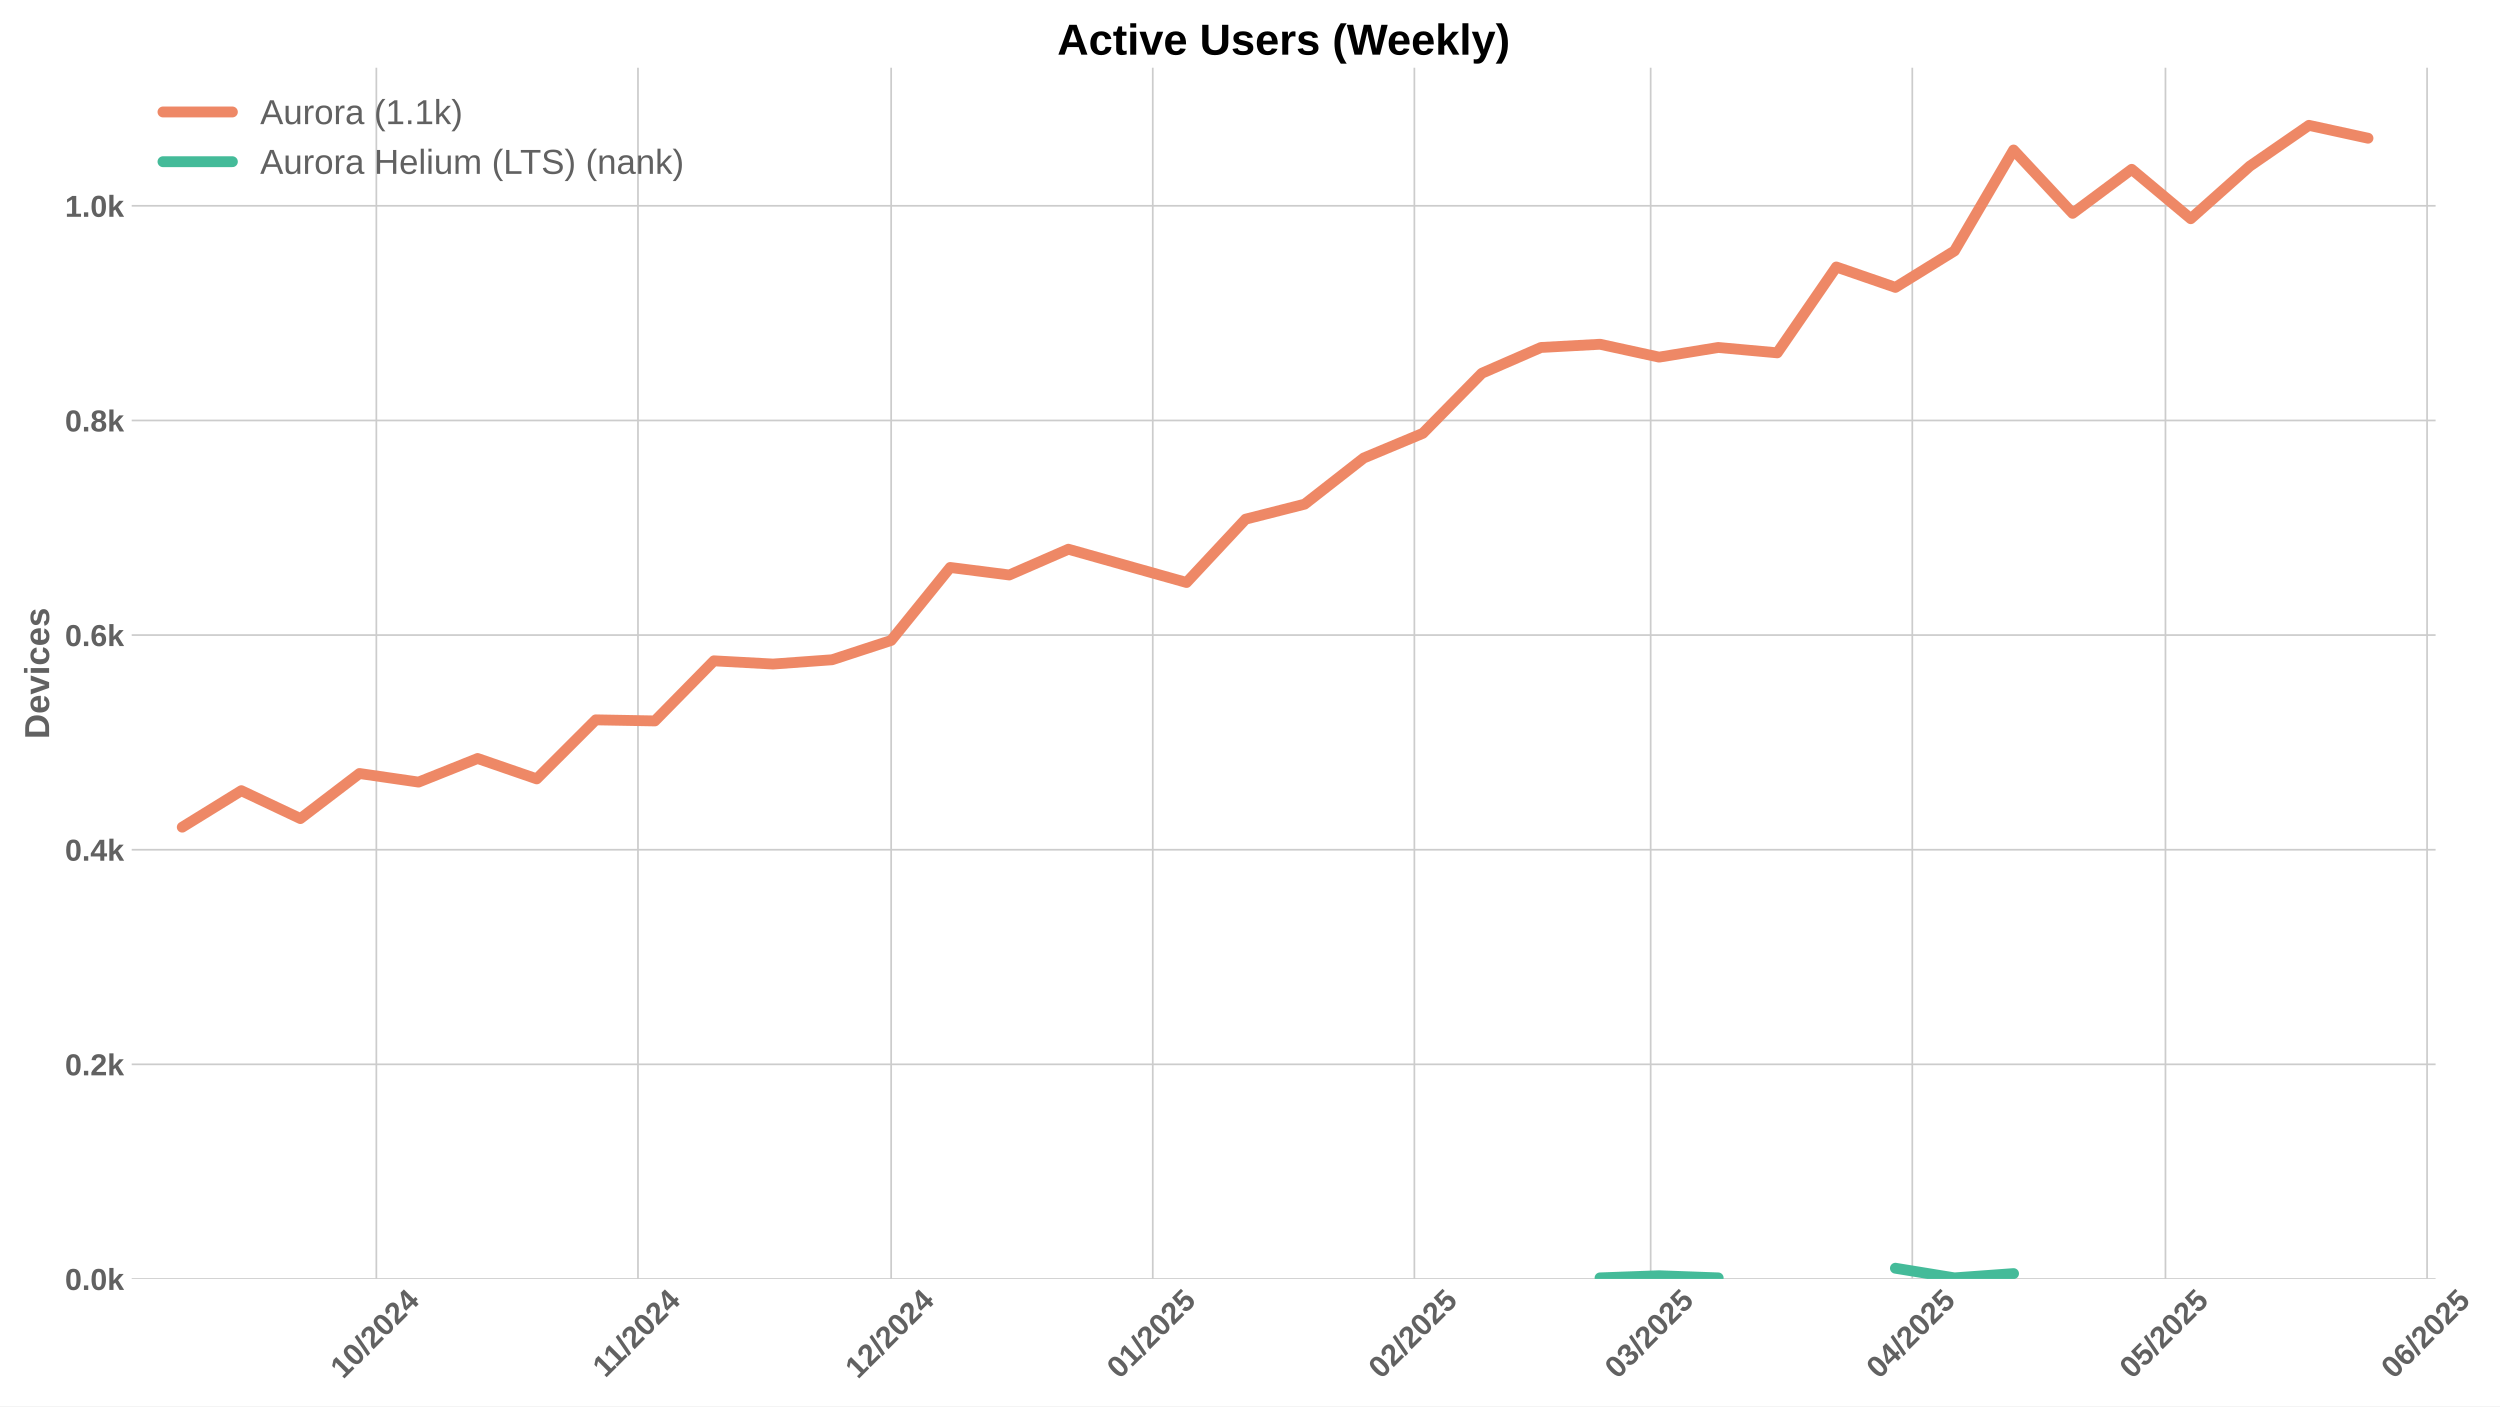
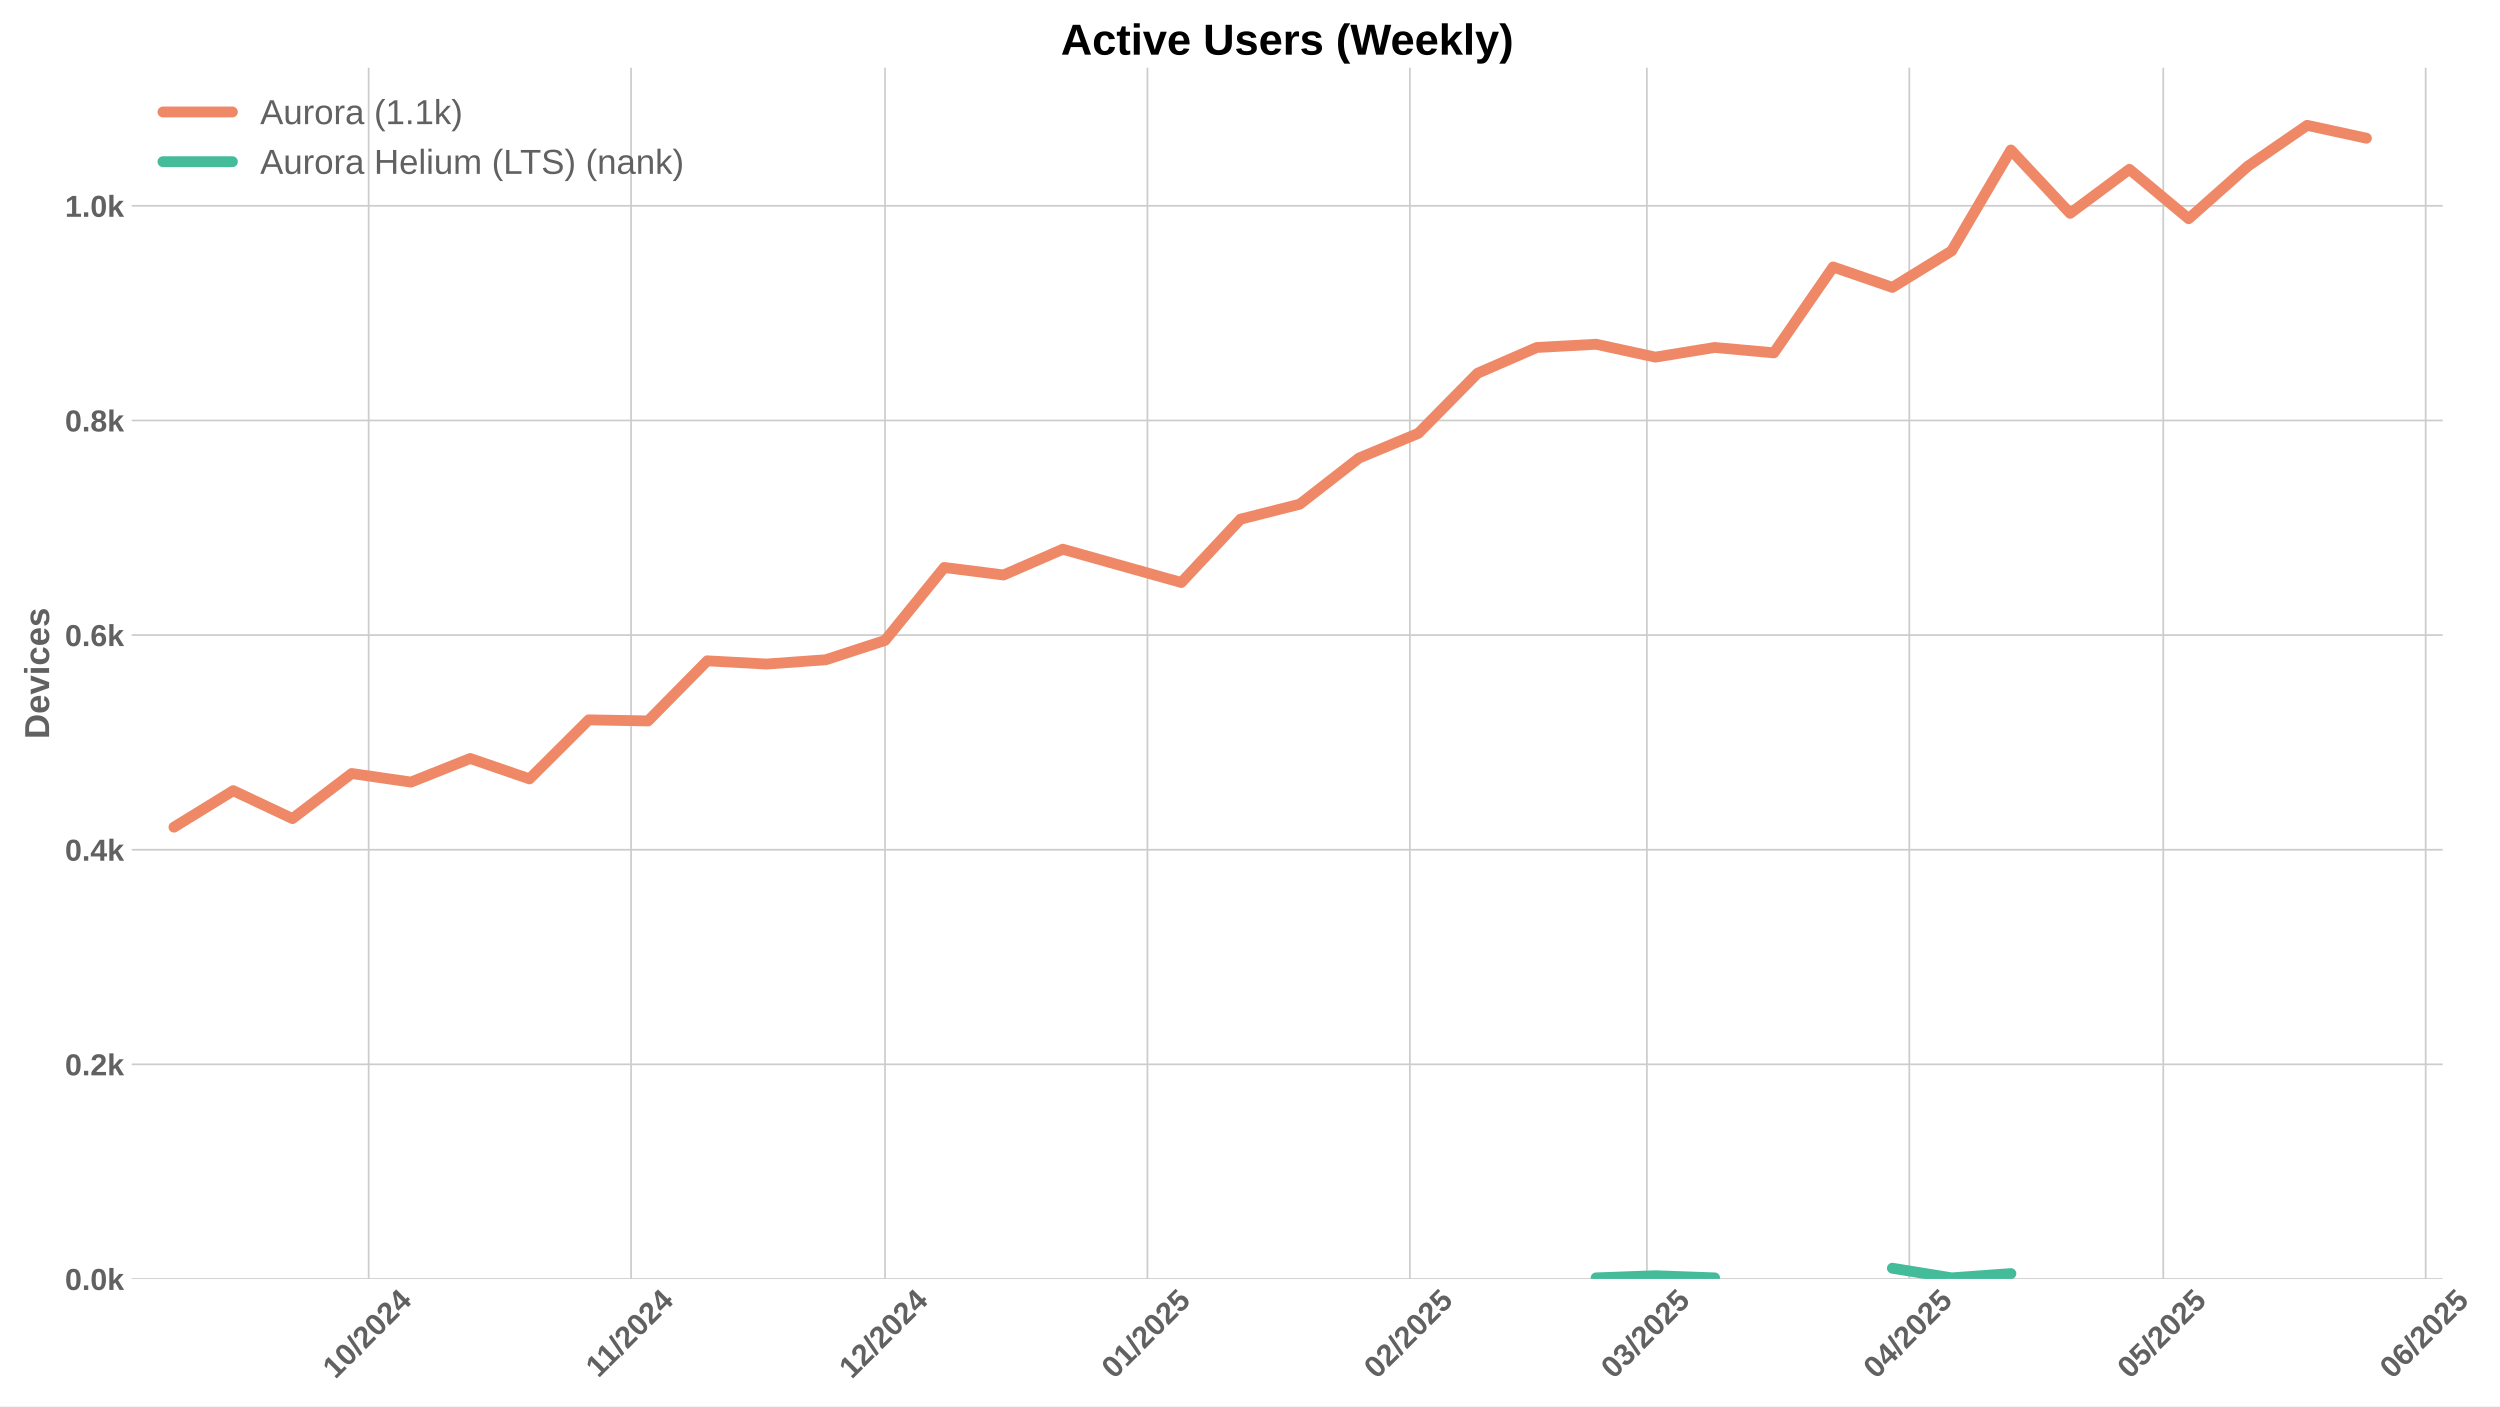
<svg xmlns="http://www.w3.org/2000/svg" xmlns:xlink="http://www.w3.org/1999/xlink" width="1152pt" height="648pt" viewBox="0 0 1152 648" version="1.1">
  <defs>
    <style type="text/css">*{stroke-linejoin: round; stroke-linecap: butt}</style>
  </defs>
  <g id="figure_1">
    <g id="patch_1">
      <path d="M 0 648  L 1152 648  L 1152 0  L 0 0  z " style="fill: #ffffff" />
    </g>
    <g id="axes_1">
      <g id="patch_2">
-         <path d="M 60.69 589.343  L 1122.325 589.343  L 1122.325 31.2  L 60.69 31.2  z " style="fill: #ffffff" />
+         <path d="M 60.69 589.343  L 1125.595 589.343  L 1125.595 31.2  L 60.69 31.2  z " style="fill: #ffffff" />
      </g>
      <g id="matplotlib.axis_1">
        <g id="xtick_1">
          <g id="line2d_1">
-             <path d="M 173.425 589.343  L 173.425 31.2  " clip-path="url(#p5caa8d6d89)" style="fill: none; stroke: #cccccc; stroke-width: 0.8; stroke-linecap: round" />
+             <path d="M 169.872 589.343  L 169.872 31.2  " clip-path="url(#p8df4255c0f)" style="fill: none; stroke: #cccccc; stroke-width: 0.8; stroke-linecap: round" />
          </g>
          <g id="line2d_2" />
          <g id="text_1">
-             <g style="fill: #616161" transform="translate(158.0943 635.7977) rotate(-45) scale(0.14 -0.14)">
+             <g style="fill: #616161" transform="translate(154.5413 635.7977) rotate(-45) scale(0.14 -0.14)">
              <defs>
                <path id="LiberationSans-Bold-31" d="M 403 0  L 403 653  L 1494 653  L 1494 3656  L 438 2997  L 438 3688  L 1541 4403  L 2372 4403  L 2372 653  L 3381 653  L 3381 0  L 403 0  z " transform="scale(0.015625)" />
                <path id="LiberationSans-Bold-30" d="M 3297 2203  Q 3297 1088 2914 512  Q 2531 -63 1766 -63  Q 253 -63 253 2203  Q 253 2994 418 3494  Q 584 3994 915 4231  Q 1247 4469 1791 4469  Q 2572 4469 2934 3903  Q 3297 3338 3297 2203  z M 2416 2203  Q 2416 2813 2356 3150  Q 2297 3488 2165 3634  Q 2034 3781 1784 3781  Q 1519 3781 1383 3632  Q 1247 3484 1189 3148  Q 1131 2813 1131 2203  Q 1131 1600 1192 1261  Q 1253 922 1386 775  Q 1519 628 1772 628  Q 2022 628 2158 783  Q 2294 938 2355 1278  Q 2416 1619 2416 2203  z " transform="scale(0.015625)" />
                <path id="LiberationSans-Bold-2f" d="M 63 -128  L 972 4638  L 1716 4638  L 822 -128  L 63 -128  z " transform="scale(0.015625)" />
                <path id="LiberationSans-Bold-32" d="M 222 0  L 222 609  Q 394 988 711 1347  Q 1028 1706 1509 2097  Q 1972 2472 2158 2715  Q 2344 2959 2344 3194  Q 2344 3769 1766 3769  Q 1484 3769 1336 3617  Q 1188 3466 1144 3163  L 259 3213  Q 334 3825 717 4147  Q 1100 4469 1759 4469  Q 2472 4469 2853 4144  Q 3234 3819 3234 3231  Q 3234 2922 3112 2672  Q 2991 2422 2800 2211  Q 2609 2000 2376 1815  Q 2144 1631 1925 1456  Q 1706 1281 1526 1103  Q 1347 925 1259 722  L 3303 722  L 3303 0  L 222 0  z " transform="scale(0.015625)" />
                <path id="LiberationSans-Bold-34" d="M 2938 897  L 2938 0  L 2100 0  L 2100 897  L 97 897  L 97 1556  L 1956 4403  L 2938 4403  L 2938 1550  L 3525 1550  L 3525 897  L 2938 897  z M 2100 2991  Q 2100 3159 2111 3356  Q 2122 3553 2128 3609  Q 2047 3434 1834 3103  L 813 1550  L 2100 1550  L 2100 2991  z " transform="scale(0.015625)" />
              </defs>
              <use xlink:href="#LiberationSans-Bold-31" />
              <use xlink:href="#LiberationSans-Bold-30" transform="translate(55.61523 0)" />
              <use xlink:href="#LiberationSans-Bold-2f" transform="translate(111.2305 0)" />
              <use xlink:href="#LiberationSans-Bold-32" transform="translate(139.0137 0)" />
              <use xlink:href="#LiberationSans-Bold-30" transform="translate(194.6289 0)" />
              <use xlink:href="#LiberationSans-Bold-32" transform="translate(250.2441 0)" />
              <use xlink:href="#LiberationSans-Bold-34" transform="translate(305.8594 0)" />
            </g>
          </g>
        </g>
        <g id="xtick_2">
          <g id="line2d_3">
-             <path d="M 293.977 589.343  L 293.977 31.2  " clip-path="url(#p5caa8d6d89)" style="fill: none; stroke: #cccccc; stroke-width: 0.8; stroke-linecap: round" />
+             <path d="M 290.795 589.343  L 290.795 31.2  " clip-path="url(#p8df4255c0f)" style="fill: none; stroke: #cccccc; stroke-width: 0.8; stroke-linecap: round" />
          </g>
          <g id="line2d_4" />
          <g id="text_2">
-             <g style="fill: #616161" transform="translate(278.9186 635.2532) rotate(-45) scale(0.14 -0.14)">
+             <g style="fill: #616161" transform="translate(275.7369 635.2532) rotate(-45) scale(0.14 -0.14)">
              <use xlink:href="#LiberationSans-Bold-31" />
              <use xlink:href="#LiberationSans-Bold-31" transform="translate(50.11523 0)" />
              <use xlink:href="#LiberationSans-Bold-2f" transform="translate(105.7305 0)" />
              <use xlink:href="#LiberationSans-Bold-32" transform="translate(133.5137 0)" />
              <use xlink:href="#LiberationSans-Bold-30" transform="translate(189.1289 0)" />
              <use xlink:href="#LiberationSans-Bold-32" transform="translate(244.7441 0)" />
              <use xlink:href="#LiberationSans-Bold-34" transform="translate(300.3594 0)" />
            </g>
          </g>
        </g>
        <g id="xtick_3">
          <g id="line2d_5">
-             <path d="M 410.64 589.343  L 410.64 31.2  " clip-path="url(#p5caa8d6d89)" style="fill: none; stroke: #cccccc; stroke-width: 0.8; stroke-linecap: round" />
+             <path d="M 407.817 589.343  L 407.817 31.2  " clip-path="url(#p8df4255c0f)" style="fill: none; stroke: #cccccc; stroke-width: 0.8; stroke-linecap: round" />
          </g>
          <g id="line2d_6" />
          <g id="text_3">
-             <g style="fill: #616161" transform="translate(395.3096 635.7977) rotate(-45) scale(0.14 -0.14)">
+             <g style="fill: #616161" transform="translate(392.4872 635.7977) rotate(-45) scale(0.14 -0.14)">
              <use xlink:href="#LiberationSans-Bold-31" />
              <use xlink:href="#LiberationSans-Bold-32" transform="translate(55.61523 0)" />
              <use xlink:href="#LiberationSans-Bold-2f" transform="translate(111.2305 0)" />
              <use xlink:href="#LiberationSans-Bold-32" transform="translate(139.0137 0)" />
              <use xlink:href="#LiberationSans-Bold-30" transform="translate(194.6289 0)" />
              <use xlink:href="#LiberationSans-Bold-32" transform="translate(250.2441 0)" />
              <use xlink:href="#LiberationSans-Bold-34" transform="translate(305.8594 0)" />
            </g>
          </g>
        </g>
        <g id="xtick_4">
          <g id="line2d_7">
-             <path d="M 531.192 589.343  L 531.192 31.2  " clip-path="url(#p5caa8d6d89)" style="fill: none; stroke: #cccccc; stroke-width: 0.8; stroke-linecap: round" />
+             <path d="M 528.741 589.343  L 528.741 31.2  " clip-path="url(#p8df4255c0f)" style="fill: none; stroke: #cccccc; stroke-width: 0.8; stroke-linecap: round" />
          </g>
          <g id="line2d_8" />
          <g id="text_4">
-             <g style="fill: #616161" transform="translate(515.8616 635.7977) rotate(-45) scale(0.14 -0.14)">
+             <g style="fill: #616161" transform="translate(513.4105 635.7977) rotate(-45) scale(0.14 -0.14)">
              <defs>
                <path id="LiberationSans-Bold-35" d="M 3381 1466  Q 3381 766 2945 351  Q 2509 -63 1750 -63  Q 1088 -63 689 235  Q 291 534 197 1100  L 1075 1172  Q 1144 891 1319 762  Q 1494 634 1759 634  Q 2088 634 2283 843  Q 2478 1053 2478 1447  Q 2478 1794 2293 2001  Q 2109 2209 1778 2209  Q 1413 2209 1181 1925  L 325 1925  L 478 4403  L 3125 4403  L 3125 3750  L 1275 3750  L 1203 2638  Q 1522 2919 2000 2919  Q 2628 2919 3004 2528  Q 3381 2138 3381 1466  z " transform="scale(0.015625)" />
              </defs>
              <use xlink:href="#LiberationSans-Bold-30" />
              <use xlink:href="#LiberationSans-Bold-31" transform="translate(55.61523 0)" />
              <use xlink:href="#LiberationSans-Bold-2f" transform="translate(111.2305 0)" />
              <use xlink:href="#LiberationSans-Bold-32" transform="translate(139.0137 0)" />
              <use xlink:href="#LiberationSans-Bold-30" transform="translate(194.6289 0)" />
              <use xlink:href="#LiberationSans-Bold-32" transform="translate(250.2441 0)" />
              <use xlink:href="#LiberationSans-Bold-35" transform="translate(305.8594 0)" />
            </g>
          </g>
        </g>
        <g id="xtick_5">
          <g id="line2d_9">
-             <path d="M 651.744 589.343  L 651.744 31.2  " clip-path="url(#p5caa8d6d89)" style="fill: none; stroke: #cccccc; stroke-width: 0.8; stroke-linecap: round" />
+             <path d="M 649.664 589.343  L 649.664 31.2  " clip-path="url(#p8df4255c0f)" style="fill: none; stroke: #cccccc; stroke-width: 0.8; stroke-linecap: round" />
          </g>
          <g id="line2d_10" />
          <g id="text_5">
-             <g style="fill: #616161" transform="translate(636.4136 635.7977) rotate(-45) scale(0.14 -0.14)">
+             <g style="fill: #616161" transform="translate(634.3338 635.7977) rotate(-45) scale(0.14 -0.14)">
              <use xlink:href="#LiberationSans-Bold-30" />
              <use xlink:href="#LiberationSans-Bold-32" transform="translate(55.61523 0)" />
              <use xlink:href="#LiberationSans-Bold-2f" transform="translate(111.2305 0)" />
              <use xlink:href="#LiberationSans-Bold-32" transform="translate(139.0137 0)" />
              <use xlink:href="#LiberationSans-Bold-30" transform="translate(194.6289 0)" />
              <use xlink:href="#LiberationSans-Bold-32" transform="translate(250.2441 0)" />
              <use xlink:href="#LiberationSans-Bold-35" transform="translate(305.8594 0)" />
            </g>
          </g>
        </g>
        <g id="xtick_6">
          <g id="line2d_11">
-             <path d="M 760.63 589.343  L 760.63 31.2  " clip-path="url(#p5caa8d6d89)" style="fill: none; stroke: #cccccc; stroke-width: 0.8; stroke-linecap: round" />
+             <path d="M 758.885 589.343  L 758.885 31.2  " clip-path="url(#p8df4255c0f)" style="fill: none; stroke: #cccccc; stroke-width: 0.8; stroke-linecap: round" />
          </g>
          <g id="line2d_12" />
          <g id="text_6">
-             <g style="fill: #616161" transform="translate(745.2993 635.7977) rotate(-45) scale(0.14 -0.14)">
+             <g style="fill: #616161" transform="translate(743.5549 635.7977) rotate(-45) scale(0.14 -0.14)">
              <defs>
                <path id="LiberationSans-Bold-33" d="M 3328 1222  Q 3328 603 2922 265  Q 2516 -72 1766 -72  Q 1056 -72 637 254  Q 219 581 147 1197  L 1041 1275  Q 1125 641 1763 641  Q 2078 641 2253 797  Q 2428 953 2428 1275  Q 2428 1569 2215 1725  Q 2003 1881 1584 1881  L 1278 1881  L 1278 2591  L 1566 2591  Q 1944 2591 2134 2745  Q 2325 2900 2325 3188  Q 2325 3459 2173 3614  Q 2022 3769 1731 3769  Q 1459 3769 1292 3619  Q 1125 3469 1100 3194  L 222 3256  Q 291 3825 694 4147  Q 1097 4469 1747 4469  Q 2438 4469 2827 4158  Q 3216 3847 3216 3297  Q 3216 2884 2973 2618  Q 2731 2353 2275 2266  L 2275 2253  Q 2781 2194 3054 1920  Q 3328 1647 3328 1222  z " transform="scale(0.015625)" />
              </defs>
              <use xlink:href="#LiberationSans-Bold-30" />
              <use xlink:href="#LiberationSans-Bold-33" transform="translate(55.61523 0)" />
              <use xlink:href="#LiberationSans-Bold-2f" transform="translate(111.2305 0)" />
              <use xlink:href="#LiberationSans-Bold-32" transform="translate(139.0137 0)" />
              <use xlink:href="#LiberationSans-Bold-30" transform="translate(194.6289 0)" />
              <use xlink:href="#LiberationSans-Bold-32" transform="translate(250.2441 0)" />
              <use xlink:href="#LiberationSans-Bold-35" transform="translate(305.8594 0)" />
            </g>
          </g>
        </g>
        <g id="xtick_7">
          <g id="line2d_13">
-             <path d="M 881.182 589.343  L 881.182 31.2  " clip-path="url(#p5caa8d6d89)" style="fill: none; stroke: #cccccc; stroke-width: 0.8; stroke-linecap: round" />
+             <path d="M 879.808 589.343  L 879.808 31.2  " clip-path="url(#p8df4255c0f)" style="fill: none; stroke: #cccccc; stroke-width: 0.8; stroke-linecap: round" />
          </g>
          <g id="line2d_14" />
          <g id="text_7">
-             <g style="fill: #616161" transform="translate(865.8513 635.7977) rotate(-45) scale(0.14 -0.14)">
+             <g style="fill: #616161" transform="translate(864.4782 635.7977) rotate(-45) scale(0.14 -0.14)">
              <use xlink:href="#LiberationSans-Bold-30" />
              <use xlink:href="#LiberationSans-Bold-34" transform="translate(55.61523 0)" />
              <use xlink:href="#LiberationSans-Bold-2f" transform="translate(111.2305 0)" />
              <use xlink:href="#LiberationSans-Bold-32" transform="translate(139.0137 0)" />
              <use xlink:href="#LiberationSans-Bold-30" transform="translate(194.6289 0)" />
              <use xlink:href="#LiberationSans-Bold-32" transform="translate(250.2441 0)" />
              <use xlink:href="#LiberationSans-Bold-35" transform="translate(305.8594 0)" />
            </g>
          </g>
        </g>
        <g id="xtick_8">
          <g id="line2d_15">
-             <path d="M 997.845 589.343  L 997.845 31.2  " clip-path="url(#p5caa8d6d89)" style="fill: none; stroke: #cccccc; stroke-width: 0.8; stroke-linecap: round" />
+             <path d="M 996.831 589.343  L 996.831 31.2  " clip-path="url(#p8df4255c0f)" style="fill: none; stroke: #cccccc; stroke-width: 0.8; stroke-linecap: round" />
          </g>
          <g id="line2d_16" />
          <g id="text_8">
-             <g style="fill: #616161" transform="translate(982.5145 635.7977) rotate(-45) scale(0.14 -0.14)">
+             <g style="fill: #616161" transform="translate(981.5008 635.7977) rotate(-45) scale(0.14 -0.14)">
              <use xlink:href="#LiberationSans-Bold-30" />
              <use xlink:href="#LiberationSans-Bold-35" transform="translate(55.61523 0)" />
              <use xlink:href="#LiberationSans-Bold-2f" transform="translate(111.2305 0)" />
              <use xlink:href="#LiberationSans-Bold-32" transform="translate(139.0137 0)" />
              <use xlink:href="#LiberationSans-Bold-30" transform="translate(194.6289 0)" />
              <use xlink:href="#LiberationSans-Bold-32" transform="translate(250.2441 0)" />
              <use xlink:href="#LiberationSans-Bold-35" transform="translate(305.8594 0)" />
            </g>
          </g>
        </g>
        <g id="xtick_9">
          <g id="line2d_17">
-             <path d="M 1118.397 589.343  L 1118.397 31.2  " clip-path="url(#p5caa8d6d89)" style="fill: none; stroke: #cccccc; stroke-width: 0.8; stroke-linecap: round" />
+             <path d="M 1117.754 589.343  L 1117.754 31.2  " clip-path="url(#p8df4255c0f)" style="fill: none; stroke: #cccccc; stroke-width: 0.8; stroke-linecap: round" />
          </g>
          <g id="line2d_18" />
          <g id="text_9">
-             <g style="fill: #616161" transform="translate(1103.067 635.7977) rotate(-45) scale(0.14 -0.14)">
+             <g style="fill: #616161" transform="translate(1102.424 635.7977) rotate(-45) scale(0.14 -0.14)">
              <defs>
                <path id="LiberationSans-Bold-36" d="M 3328 1441  Q 3328 738 2934 337  Q 2541 -63 1847 -63  Q 1069 -63 651 482  Q 234 1028 234 2100  Q 234 3278 657 3873  Q 1081 4469 1869 4469  Q 2428 4469 2751 4222  Q 3075 3975 3209 3456  L 2381 3341  Q 2263 3775 1850 3775  Q 1497 3775 1295 3422  Q 1094 3069 1094 2350  Q 1234 2584 1484 2709  Q 1734 2834 2050 2834  Q 2641 2834 2984 2459  Q 3328 2084 3328 1441  z M 2447 1416  Q 2447 1791 2273 1989  Q 2100 2188 1797 2188  Q 1506 2188 1331 2002  Q 1156 1816 1156 1509  Q 1156 1125 1339 873  Q 1522 622 1819 622  Q 2116 622 2281 833  Q 2447 1044 2447 1416  z " transform="scale(0.015625)" />
              </defs>
              <use xlink:href="#LiberationSans-Bold-30" />
              <use xlink:href="#LiberationSans-Bold-36" transform="translate(55.61523 0)" />
              <use xlink:href="#LiberationSans-Bold-2f" transform="translate(111.2305 0)" />
              <use xlink:href="#LiberationSans-Bold-32" transform="translate(139.0137 0)" />
              <use xlink:href="#LiberationSans-Bold-30" transform="translate(194.6289 0)" />
              <use xlink:href="#LiberationSans-Bold-32" transform="translate(250.2441 0)" />
              <use xlink:href="#LiberationSans-Bold-35" transform="translate(305.8594 0)" />
            </g>
          </g>
        </g>
      </g>
      <g id="matplotlib.axis_2">
        <g id="ytick_1">
          <g id="line2d_19">
-             <path d="M 60.69 589.343  L 1122.325 589.343  " clip-path="url(#p5caa8d6d89)" style="fill: none; stroke: #cccccc; stroke-width: 0.8; stroke-linecap: round" />
+             <path d="M 60.69 589.343  L 1125.595 589.343  " clip-path="url(#p8df4255c0f)" style="fill: none; stroke: #cccccc; stroke-width: 0.8; stroke-linecap: round" />
          </g>
          <g id="line2d_20" />
          <g id="text_10">
            <g style="fill: #616161" transform="translate(29.94469 594.416) scale(0.14 -0.14)">
              <defs>
                <path id="LiberationSans-Bold-2e" d="M 434 0  L 434 953  L 1338 953  L 1338 0  L 434 0  z " transform="scale(0.015625)" />
                <path id="LiberationSans-Bold-6b" d="M 2606 0  L 1703 1531  L 1325 1269  L 1325 0  L 447 0  L 447 4638  L 1325 4638  L 1325 1981  L 2531 3381  L 3475 3381  L 2288 2063  L 3566 0  L 2606 0  z " transform="scale(0.015625)" />
              </defs>
              <use xlink:href="#LiberationSans-Bold-30" />
              <use xlink:href="#LiberationSans-Bold-2e" transform="translate(55.61523 0)" />
              <use xlink:href="#LiberationSans-Bold-30" transform="translate(83.39844 0)" />
              <use xlink:href="#LiberationSans-Bold-6b" transform="translate(139.0137 0)" />
            </g>
          </g>
        </g>
        <g id="ytick_2">
          <g id="line2d_21">
-             <path d="M 60.69 490.443  L 1122.325 490.443  " clip-path="url(#p5caa8d6d89)" style="fill: none; stroke: #cccccc; stroke-width: 0.8; stroke-linecap: round" />
+             <path d="M 60.69 490.443  L 1125.595 490.443  " clip-path="url(#p8df4255c0f)" style="fill: none; stroke: #cccccc; stroke-width: 0.8; stroke-linecap: round" />
          </g>
          <g id="line2d_22" />
          <g id="text_11">
            <g style="fill: #616161" transform="translate(29.94469 495.5158) scale(0.14 -0.14)">
              <use xlink:href="#LiberationSans-Bold-30" />
              <use xlink:href="#LiberationSans-Bold-2e" transform="translate(55.61523 0)" />
              <use xlink:href="#LiberationSans-Bold-32" transform="translate(83.39844 0)" />
              <use xlink:href="#LiberationSans-Bold-6b" transform="translate(139.0137 0)" />
            </g>
          </g>
        </g>
        <g id="ytick_3">
          <g id="line2d_23">
-             <path d="M 60.69 391.543  L 1122.325 391.543  " clip-path="url(#p5caa8d6d89)" style="fill: none; stroke: #cccccc; stroke-width: 0.8; stroke-linecap: round" />
+             <path d="M 60.69 391.543  L 1125.595 391.543  " clip-path="url(#p8df4255c0f)" style="fill: none; stroke: #cccccc; stroke-width: 0.8; stroke-linecap: round" />
          </g>
          <g id="line2d_24" />
          <g id="text_12">
            <g style="fill: #616161" transform="translate(29.94469 396.6156) scale(0.14 -0.14)">
              <use xlink:href="#LiberationSans-Bold-30" />
              <use xlink:href="#LiberationSans-Bold-2e" transform="translate(55.61523 0)" />
              <use xlink:href="#LiberationSans-Bold-34" transform="translate(83.39844 0)" />
              <use xlink:href="#LiberationSans-Bold-6b" transform="translate(139.0137 0)" />
            </g>
          </g>
        </g>
        <g id="ytick_4">
          <g id="line2d_25">
-             <path d="M 60.69 292.643  L 1122.325 292.643  " clip-path="url(#p5caa8d6d89)" style="fill: none; stroke: #cccccc; stroke-width: 0.8; stroke-linecap: round" />
+             <path d="M 60.69 292.643  L 1125.595 292.643  " clip-path="url(#p8df4255c0f)" style="fill: none; stroke: #cccccc; stroke-width: 0.8; stroke-linecap: round" />
          </g>
          <g id="line2d_26" />
          <g id="text_13">
            <g style="fill: #616161" transform="translate(29.94469 297.7154) scale(0.14 -0.14)">
              <use xlink:href="#LiberationSans-Bold-30" />
              <use xlink:href="#LiberationSans-Bold-2e" transform="translate(55.61523 0)" />
              <use xlink:href="#LiberationSans-Bold-36" transform="translate(83.39844 0)" />
              <use xlink:href="#LiberationSans-Bold-6b" transform="translate(139.0137 0)" />
            </g>
          </g>
        </g>
        <g id="ytick_5">
          <g id="line2d_27">
-             <path d="M 60.69 193.742  L 1122.325 193.742  " clip-path="url(#p5caa8d6d89)" style="fill: none; stroke: #cccccc; stroke-width: 0.8; stroke-linecap: round" />
+             <path d="M 60.69 193.742  L 1125.595 193.742  " clip-path="url(#p8df4255c0f)" style="fill: none; stroke: #cccccc; stroke-width: 0.8; stroke-linecap: round" />
          </g>
          <g id="line2d_28" />
          <g id="text_14">
            <g style="fill: #616161" transform="translate(29.94469 198.8153) scale(0.14 -0.14)">
              <defs>
                <path id="LiberationSans-Bold-38" d="M 3363 1241  Q 3363 622 2953 279  Q 2544 -63 1784 -63  Q 1031 -63 617 278  Q 203 619 203 1234  Q 203 1656 447 1945  Q 691 2234 1100 2303  L 1100 2316  Q 744 2394 525 2669  Q 306 2944 306 3303  Q 306 3844 689 4156  Q 1072 4469 1772 4469  Q 2488 4469 2870 4164  Q 3253 3859 3253 3297  Q 3253 2938 3036 2666  Q 2819 2394 2453 2322  L 2453 2309  Q 2878 2241 3120 1961  Q 3363 1681 3363 1241  z M 2350 3250  Q 2350 3563 2206 3708  Q 2063 3853 1772 3853  Q 1203 3853 1203 3250  Q 1203 2619 1778 2619  Q 2066 2619 2208 2766  Q 2350 2913 2350 3250  z M 2453 1313  Q 2453 2003 1766 2003  Q 1447 2003 1276 1822  Q 1106 1641 1106 1300  Q 1106 913 1275 734  Q 1444 556 1791 556  Q 2131 556 2292 734  Q 2453 913 2453 1313  z " transform="scale(0.015625)" />
              </defs>
              <use xlink:href="#LiberationSans-Bold-30" />
              <use xlink:href="#LiberationSans-Bold-2e" transform="translate(55.61523 0)" />
              <use xlink:href="#LiberationSans-Bold-38" transform="translate(83.39844 0)" />
              <use xlink:href="#LiberationSans-Bold-6b" transform="translate(139.0137 0)" />
            </g>
          </g>
        </g>
        <g id="ytick_6">
          <g id="line2d_29">
-             <path d="M 60.69 94.842  L 1122.325 94.842  " clip-path="url(#p5caa8d6d89)" style="fill: none; stroke: #cccccc; stroke-width: 0.8; stroke-linecap: round" />
+             <path d="M 60.69 94.842  L 1125.595 94.842  " clip-path="url(#p8df4255c0f)" style="fill: none; stroke: #cccccc; stroke-width: 0.8; stroke-linecap: round" />
          </g>
          <g id="line2d_30" />
          <g id="text_15">
            <g style="fill: #616161" transform="translate(29.94469 99.91508) scale(0.14 -0.14)">
              <use xlink:href="#LiberationSans-Bold-31" />
              <use xlink:href="#LiberationSans-Bold-2e" transform="translate(55.61523 0)" />
              <use xlink:href="#LiberationSans-Bold-30" transform="translate(83.39844 0)" />
              <use xlink:href="#LiberationSans-Bold-6b" transform="translate(139.0137 0)" />
            </g>
          </g>
        </g>
        <g id="text_16">
          <g style="fill: #616161" transform="translate(22.62469 340.5153) rotate(-90) scale(0.16 -0.16)">
            <defs>
              <path id="LiberationSans-Bold-44" d="M 4353 2234  Q 4353 1553 4086 1045  Q 3819 538 3330 269  Q 2841 0 2209 0  L 428 0  L 428 4403  L 2022 4403  Q 3134 4403 3743 3842  Q 4353 3281 4353 2234  z M 3425 2234  Q 3425 2944 3056 3317  Q 2688 3691 2003 3691  L 1350 3691  L 1350 713  L 2131 713  Q 2725 713 3075 1122  Q 3425 1531 3425 2234  z " transform="scale(0.015625)" />
              <path id="LiberationSans-Bold-65" d="M 1831 -63  Q 1069 -63 659 389  Q 250 841 250 1706  Q 250 2544 665 2994  Q 1081 3444 1844 3444  Q 2572 3444 2956 2961  Q 3341 2478 3341 1547  L 3341 1522  L 1172 1522  Q 1172 1028 1355 776  Q 1538 525 1875 525  Q 2341 525 2463 928  L 3291 856  Q 2931 -63 1831 -63  z M 1831 2891  Q 1522 2891 1355 2675  Q 1188 2459 1178 2072  L 2491 2072  Q 2466 2481 2294 2686  Q 2122 2891 1831 2891  z " transform="scale(0.015625)" />
              <path id="LiberationSans-Bold-76" d="M 2284 0  L 1234 0  L 25 3381  L 953 3381  L 1544 1491  Q 1591 1334 1766 709  Q 1797 838 1894 1159  Q 1991 1481 2613 3381  L 3531 3381  L 2284 0  z " transform="scale(0.015625)" />
              <path id="LiberationSans-Bold-69" d="M 447 3991  L 447 4638  L 1325 4638  L 1325 3991  L 447 3991  z M 447 0  L 447 3381  L 1325 3381  L 1325 0  L 447 0  z " transform="scale(0.015625)" />
              <path id="LiberationSans-Bold-63" d="M 1856 -63  Q 1088 -63 669 395  Q 250 853 250 1672  Q 250 2509 672 2976  Q 1094 3444 1869 3444  Q 2466 3444 2856 3144  Q 3247 2844 3347 2316  L 2463 2272  Q 2425 2531 2275 2686  Q 2125 2841 1850 2841  Q 1172 2841 1172 1706  Q 1172 538 1863 538  Q 2113 538 2281 695  Q 2450 853 2491 1166  L 3372 1125  Q 3325 778 3123 506  Q 2922 234 2594 85  Q 2266 -63 1856 -63  z " transform="scale(0.015625)" />
              <path id="LiberationSans-Bold-73" d="M 3297 988  Q 3297 497 2895 217  Q 2494 -63 1784 -63  Q 1088 -63 717 157  Q 347 378 225 844  L 997 959  Q 1063 719 1223 619  Q 1384 519 1784 519  Q 2153 519 2322 612  Q 2491 706 2491 906  Q 2491 1069 2355 1164  Q 2219 1259 1894 1325  Q 1150 1472 890 1598  Q 631 1725 495 1926  Q 359 2128 359 2422  Q 359 2906 732 3176  Q 1106 3447 1791 3447  Q 2394 3447 2761 3212  Q 3128 2978 3219 2534  L 2441 2453  Q 2403 2659 2256 2761  Q 2109 2863 1791 2863  Q 1478 2863 1322 2783  Q 1166 2703 1166 2516  Q 1166 2369 1286 2283  Q 1406 2197 1691 2141  Q 2088 2059 2395 1973  Q 2703 1888 2889 1769  Q 3075 1650 3186 1464  Q 3297 1278 3297 988  z " transform="scale(0.015625)" />
            </defs>
            <use xlink:href="#LiberationSans-Bold-44" />
            <use xlink:href="#LiberationSans-Bold-65" transform="translate(72.2168 0)" />
            <use xlink:href="#LiberationSans-Bold-76" transform="translate(127.832 0)" />
            <use xlink:href="#LiberationSans-Bold-69" transform="translate(183.4473 0)" />
            <use xlink:href="#LiberationSans-Bold-63" transform="translate(211.2305 0)" />
            <use xlink:href="#LiberationSans-Bold-65" transform="translate(266.8457 0)" />
            <use xlink:href="#LiberationSans-Bold-73" transform="translate(322.4609 0)" />
          </g>
        </g>
      </g>
      <g id="line2d_31">
-         <path d="M 83.983 381.158  L 111.204 364.345  L 138.426 377.202  L 165.647 356.433  L 192.868 360.389  L 220.09 349.51  L 247.311 358.906  L 274.533 331.708  L 301.754 332.203  L 328.976 304.511  L 356.197 305.994  L 383.418 304.016  L 410.64 295.115  L 437.861 261.489  L 465.083 264.951  L 492.304 253.083  L 546.747 268.412  L 573.968 239.237  L 601.19 232.314  L 628.411 211.05  L 655.633 199.676  L 682.854 171.984  L 710.075 160.116  L 737.297 158.633  L 764.518 164.567  L 791.74 160.116  L 818.961 162.589  L 846.183 123.029  L 873.404 132.424  L 900.625 115.611  L 927.847 69.128  L 955.068 98.304  L 982.29 78.029  L 1009.511 100.776  L 1036.733 76.546  L 1063.954 57.755  L 1091.175 63.689  " clip-path="url(#p5caa8d6d89)" style="fill: none; stroke: #ee8866; stroke-width: 5; stroke-linecap: round" />
+         <path d="M 80.154 381.158  L 107.46 364.345  L 134.765 377.202  L 162.07 356.433  L 189.375 360.389  L 216.681 349.51  L 243.986 358.906  L 271.291 331.708  L 298.596 332.203  L 325.902 304.511  L 353.207 305.994  L 380.512 304.016  L 407.817 295.115  L 435.123 261.489  L 462.428 264.951  L 489.733 253.083  L 544.344 268.412  L 571.649 239.237  L 598.954 232.314  L 626.26 211.05  L 653.565 199.676  L 680.87 171.984  L 708.175 160.116  L 735.481 158.633  L 762.786 164.567  L 790.091 160.116  L 817.396 162.589  L 844.702 123.029  L 872.007 132.424  L 899.312 115.611  L 926.618 69.128  L 953.923 98.304  L 981.228 78.029  L 1008.533 100.776  L 1035.839 76.546  L 1063.144 57.755  L 1090.449 63.689  " clip-path="url(#p8df4255c0f)" style="fill: none; stroke: #ee8866; stroke-width: 5; stroke-linecap: round" />
      </g>
      <g id="line2d_32">
-         <path d="M 682.854 588.849  M 737.297 588.849  L 764.518 587.86  L 791.74 588.849  M 873.404 584.398  L 900.625 588.849  L 927.847 586.871  M 1063.954 588.849  " clip-path="url(#p5caa8d6d89)" style="fill: none; stroke: #44bb99; stroke-width: 5; stroke-linecap: round" />
+         <path d="M 680.87 588.849  M 735.481 588.849  L 762.786 587.86  L 790.091 588.849  M 872.007 584.398  L 899.312 588.849  L 926.618 586.871  M 1063.144 588.849  " clip-path="url(#p8df4255c0f)" style="fill: none; stroke: #44bb99; stroke-width: 5; stroke-linecap: round" />
      </g>
      <g id="patch_3">
        <path d="M 60.69 589.343  L 60.69 31.2  " style="fill: none" />
      </g>
      <g id="patch_4">
-         <path d="M 1122.325 589.343  L 1122.325 31.2  " style="fill: none" />
+         <path d="M 1125.595 589.343  L 1125.595 31.2  " style="fill: none" />
      </g>
      <g id="patch_5">
-         <path d="M 60.69 589.343  L 1122.325 589.343  " style="fill: none" />
+         <path d="M 60.69 589.343  L 1125.595 589.343  " style="fill: none" />
      </g>
      <g id="patch_6">
-         <path d="M 60.69 31.2  L 1122.325 31.2  " style="fill: none" />
+         <path d="M 60.69 31.2  L 1125.595 31.2  " style="fill: none" />
      </g>
      <g id="text_17">
-         <g transform="translate(487.1968 25.2) scale(0.2 -0.2)">
+         <g transform="translate(488.8317 25.2) scale(0.2 -0.2)">
          <defs>
            <path id="LiberationSans-Bold-41" d="M 3541 0  L 3150 1125  L 1472 1125  L 1081 0  L 159 0  L 1766 4403  L 2853 4403  L 4453 0  L 3541 0  z M 2309 3725  L 2291 3656  Q 2259 3544 2215 3400  Q 2172 3256 1678 1819  L 2944 1819  L 2509 3084  L 2375 3509  L 2309 3725  z " transform="scale(0.015625)" />
            <path id="LiberationSans-Bold-74" d="M 1313 -56  Q 925 -56 715 155  Q 506 366 506 794  L 506 2788  L 78 2788  L 78 3381  L 550 3381  L 825 4175  L 1375 4175  L 1375 3381  L 2016 3381  L 2016 2788  L 1375 2788  L 1375 1031  Q 1375 784 1469 667  Q 1563 550 1759 550  Q 1863 550 2053 594  L 2053 50  Q 1728 -56 1313 -56  z " transform="scale(0.015625)" />
            <path id="LiberationSans-Bold-20" transform="scale(0.015625)" />
            <path id="LiberationSans-Bold-55" d="M 2259 -63  Q 1350 -63 867 381  Q 384 825 384 1650  L 384 4403  L 1306 4403  L 1306 1722  Q 1306 1200 1554 929  Q 1803 659 2284 659  Q 2778 659 3043 942  Q 3309 1225 3309 1753  L 3309 4403  L 4231 4403  L 4231 1697  Q 4231 859 3714 398  Q 3197 -63 2259 -63  z " transform="scale(0.015625)" />
            <path id="LiberationSans-Bold-72" d="M 447 0  L 447 2588  Q 447 2866 439 3052  Q 431 3238 422 3381  L 1259 3381  Q 1269 3325 1284 3039  Q 1300 2753 1300 2659  L 1313 2659  Q 1441 3016 1541 3161  Q 1641 3306 1778 3376  Q 1916 3447 2122 3447  Q 2291 3447 2394 3400  L 2394 2666  Q 2181 2713 2019 2713  Q 1691 2713 1508 2447  Q 1325 2181 1325 1659  L 1325 0  L 447 0  z " transform="scale(0.015625)" />
            <path id="LiberationSans-Bold-28" d="M 1247 -1328  Q 756 -622 537 81  Q 319 784 319 1659  Q 319 2531 537 3232  Q 756 3934 1247 4638  L 2125 4638  Q 1631 3925 1407 3219  Q 1184 2513 1184 1656  Q 1184 803 1406 101  Q 1628 -600 2125 -1328  L 1247 -1328  z " transform="scale(0.015625)" />
            <path id="LiberationSans-Bold-57" d="M 4897 0  L 3803 0  L 3206 2547  Q 3097 2997 3022 3488  Q 2947 3078 2900 2864  Q 2853 2650 2234 0  L 1141 0  L 6 4403  L 941 4403  L 1578 1559  L 1722 872  Q 1809 1306 1892 1701  Q 1975 2097 2516 4403  L 3547 4403  L 4103 2059  Q 4169 1797 4325 872  L 4403 1234  L 4569 1953  L 5100 4403  L 6034 4403  L 4897 0  z " transform="scale(0.015625)" />
            <path id="LiberationSans-Bold-6c" d="M 447 0  L 447 4638  L 1325 4638  L 1325 0  L 447 0  z " transform="scale(0.015625)" />
            <path id="LiberationSans-Bold-79" d="M 884 -1328  Q 569 -1328 331 -1288  L 331 -663  Q 497 -688 634 -688  Q 822 -688 945 -628  Q 1069 -569 1167 -431  Q 1266 -294 1388 34  L 50 3381  L 978 3381  L 1509 1797  Q 1634 1456 1825 753  L 1903 1050  L 2106 1784  L 2606 3381  L 3525 3381  L 2188 -178  Q 1919 -828 1630 -1078  Q 1341 -1328 884 -1328  z " transform="scale(0.015625)" />
            <path id="LiberationSans-Bold-29" d="M 6 -1328  Q 506 -597 726 101  Q 947 800 947 1656  Q 947 2516 722 3223  Q 497 3931 6 4638  L 884 4638  Q 1378 3928 1595 3225  Q 1813 2522 1813 1659  Q 1813 791 1595 87  Q 1378 -616 884 -1328  L 6 -1328  z " transform="scale(0.015625)" />
          </defs>
          <use xlink:href="#LiberationSans-Bold-41" />
          <use xlink:href="#LiberationSans-Bold-63" transform="translate(72.2168 0)" />
          <use xlink:href="#LiberationSans-Bold-74" transform="translate(127.832 0)" />
          <use xlink:href="#LiberationSans-Bold-69" transform="translate(161.1328 0)" />
          <use xlink:href="#LiberationSans-Bold-76" transform="translate(188.916 0)" />
          <use xlink:href="#LiberationSans-Bold-65" transform="translate(244.5312 0)" />
          <use xlink:href="#LiberationSans-Bold-20" transform="translate(300.1465 0)" />
          <use xlink:href="#LiberationSans-Bold-55" transform="translate(327.9297 0)" />
          <use xlink:href="#LiberationSans-Bold-73" transform="translate(400.1465 0)" />
          <use xlink:href="#LiberationSans-Bold-65" transform="translate(455.7617 0)" />
          <use xlink:href="#LiberationSans-Bold-72" transform="translate(511.377 0)" />
          <use xlink:href="#LiberationSans-Bold-73" transform="translate(550.293 0)" />
          <use xlink:href="#LiberationSans-Bold-20" transform="translate(605.9082 0)" />
          <use xlink:href="#LiberationSans-Bold-28" transform="translate(633.6914 0)" />
          <use xlink:href="#LiberationSans-Bold-57" transform="translate(666.9922 0)" />
          <use xlink:href="#LiberationSans-Bold-65" transform="translate(759.627 0)" />
          <use xlink:href="#LiberationSans-Bold-65" transform="translate(815.2422 0)" />
          <use xlink:href="#LiberationSans-Bold-6b" transform="translate(870.8574 0)" />
          <use xlink:href="#LiberationSans-Bold-6c" transform="translate(926.4727 0)" />
          <use xlink:href="#LiberationSans-Bold-79" transform="translate(954.2559 0)" />
          <use xlink:href="#LiberationSans-Bold-29" transform="translate(1009.871 0)" />
        </g>
      </g>
      <g id="legend_1">
        <g id="line2d_33">
          <path d="M 75.09 51.595  L 91.09 51.595  L 107.09 51.595  " style="fill: none; stroke: #ee8866; stroke-width: 5; stroke-linecap: round" />
        </g>
        <g id="text_18">
          <g style="fill: #616161" transform="translate(119.89 57.195) scale(0.16 -0.16)">
            <defs>
              <path id="LiberationSans-41" d="M 3647 0  L 3144 1288  L 1138 1288  L 631 0  L 13 0  L 1809 4403  L 2488 4403  L 4256 0  L 3647 0  z M 2141 3953  L 2113 3866  Q 2034 3606 1881 3200  L 1319 1753  L 2966 1753  L 2400 3206  Q 2313 3422 2225 3694  L 2141 3953  z " transform="scale(0.015625)" />
              <path id="LiberationSans-75" d="M 981 3381  L 981 1238  Q 981 903 1047 718  Q 1113 534 1256 453  Q 1400 372 1678 372  Q 2084 372 2318 650  Q 2553 928 2553 1422  L 2553 3381  L 3116 3381  L 3116 722  Q 3116 131 3134 0  L 2603 0  Q 2600 16 2597 84  Q 2594 153 2589 242  Q 2584 331 2578 578  L 2569 578  Q 2375 228 2120 82  Q 1866 -63 1488 -63  Q 931 -63 673 214  Q 416 491 416 1128  L 416 3381  L 981 3381  z " transform="scale(0.015625)" />
              <path id="LiberationSans-72" d="M 444 0  L 444 2594  Q 444 2950 425 3381  L 956 3381  Q 981 2806 981 2691  L 994 2691  Q 1128 3125 1303 3284  Q 1478 3444 1797 3444  Q 1909 3444 2025 3413  L 2025 2897  Q 1913 2928 1725 2928  Q 1375 2928 1190 2626  Q 1006 2325 1006 1763  L 1006 0  L 444 0  z " transform="scale(0.015625)" />
              <path id="LiberationSans-6f" d="M 3291 1694  Q 3291 806 2900 371  Q 2509 -63 1766 -63  Q 1025 -63 647 389  Q 269 841 269 1694  Q 269 3444 1784 3444  Q 2559 3444 2925 3017  Q 3291 2591 3291 1694  z M 2700 1694  Q 2700 2394 2492 2711  Q 2284 3028 1794 3028  Q 1300 3028 1079 2704  Q 859 2381 859 1694  Q 859 1025 1076 689  Q 1294 353 1759 353  Q 2266 353 2483 678  Q 2700 1003 2700 1694  z " transform="scale(0.015625)" />
              <path id="LiberationSans-61" d="M 1294 -63  Q 784 -63 528 206  Q 272 475 272 944  Q 272 1469 617 1750  Q 963 2031 1731 2050  L 2491 2063  L 2491 2247  Q 2491 2659 2316 2837  Q 2141 3016 1766 3016  Q 1388 3016 1216 2887  Q 1044 2759 1009 2478  L 422 2531  Q 566 3444 1778 3444  Q 2416 3444 2737 3151  Q 3059 2859 3059 2306  L 3059 850  Q 3059 600 3125 473  Q 3191 347 3375 347  Q 3456 347 3559 369  L 3559 19  Q 3347 -31 3125 -31  Q 2813 -31 2670 133  Q 2528 297 2509 647  L 2491 647  Q 2275 259 1989 98  Q 1703 -63 1294 -63  z M 1422 359  Q 1731 359 1972 500  Q 2213 641 2352 886  Q 2491 1131 2491 1391  L 2491 1669  L 1875 1656  Q 1478 1650 1273 1575  Q 1069 1500 959 1344  Q 850 1188 850 934  Q 850 659 998 509  Q 1147 359 1422 359  z " transform="scale(0.015625)" />
              <path id="LiberationSans-20" transform="scale(0.015625)" />
              <path id="LiberationSans-28" d="M 397 1663  Q 397 2566 680 3284  Q 963 4003 1550 4638  L 2094 4638  Q 1509 3988 1236 3256  Q 963 2525 963 1656  Q 963 791 1233 62  Q 1503 -666 2094 -1325  L 1550 -1325  Q 959 -688 678 32  Q 397 753 397 1650  L 397 1663  z " transform="scale(0.015625)" />
              <path id="LiberationSans-31" d="M 488 0  L 488 478  L 1609 478  L 1609 3866  L 616 3156  L 616 3688  L 1656 4403  L 2175 4403  L 2175 478  L 3247 478  L 3247 0  L 488 0  z " transform="scale(0.015625)" />
              <path id="LiberationSans-2e" d="M 584 0  L 584 684  L 1194 684  L 1194 0  L 584 0  z " transform="scale(0.015625)" />
              <path id="LiberationSans-6b" d="M 2550 0  L 1406 1544  L 994 1203  L 994 0  L 431 0  L 431 4638  L 994 4638  L 994 1741  L 2478 3381  L 3138 3381  L 1766 1928  L 3209 0  L 2550 0  z " transform="scale(0.015625)" />
              <path id="LiberationSans-29" d="M 1734 1650  Q 1734 747 1451 28  Q 1169 -691 581 -1325  L 38 -1325  Q 625 -669 897 57  Q 1169 784 1169 1656  Q 1169 2528 895 3256  Q 622 3984 38 4638  L 581 4638  Q 1172 4000 1453 3279  Q 1734 2559 1734 1663  L 1734 1650  z " transform="scale(0.015625)" />
            </defs>
            <use xlink:href="#LiberationSans-41" />
            <use xlink:href="#LiberationSans-75" transform="translate(66.69922 0)" />
            <use xlink:href="#LiberationSans-72" transform="translate(122.3145 0)" />
            <use xlink:href="#LiberationSans-6f" transform="translate(155.6152 0)" />
            <use xlink:href="#LiberationSans-72" transform="translate(211.2305 0)" />
            <use xlink:href="#LiberationSans-61" transform="translate(244.5312 0)" />
            <use xlink:href="#LiberationSans-20" transform="translate(300.1465 0)" />
            <use xlink:href="#LiberationSans-28" transform="translate(327.9297 0)" />
            <use xlink:href="#LiberationSans-31" transform="translate(361.2305 0)" />
            <use xlink:href="#LiberationSans-2e" transform="translate(416.8457 0)" />
            <use xlink:href="#LiberationSans-31" transform="translate(444.6289 0)" />
            <use xlink:href="#LiberationSans-6b" transform="translate(500.2441 0)" />
            <use xlink:href="#LiberationSans-29" transform="translate(550.2441 0)" />
          </g>
        </g>
        <g id="line2d_34">
          <path d="M 75.09 74.51  L 91.09 74.51  L 107.09 74.51  " style="fill: none; stroke: #44bb99; stroke-width: 5; stroke-linecap: round" />
        </g>
        <g id="text_19">
          <g style="fill: #616161" transform="translate(119.89 80.11) scale(0.16 -0.16)">
            <defs>
              <path id="LiberationSans-48" d="M 3503 0  L 3503 2041  L 1122 2041  L 1122 0  L 525 0  L 525 4403  L 1122 4403  L 1122 2541  L 3503 2541  L 3503 4403  L 4100 4403  L 4100 0  L 3503 0  z " transform="scale(0.015625)" />
              <path id="LiberationSans-65" d="M 863 1572  Q 863 991 1103 675  Q 1344 359 1806 359  Q 2172 359 2392 506  Q 2613 653 2691 878  L 3184 738  Q 2881 -63 1806 -63  Q 1056 -63 664 384  Q 272 831 272 1713  Q 272 2550 664 2997  Q 1056 3444 1784 3444  Q 3275 3444 3275 1647  L 3275 1572  L 863 1572  z M 2694 2003  Q 2647 2538 2422 2783  Q 2197 3028 1775 3028  Q 1366 3028 1127 2754  Q 888 2481 869 2003  L 2694 2003  z " transform="scale(0.015625)" />
              <path id="LiberationSans-6c" d="M 431 0  L 431 4638  L 994 4638  L 994 0  L 431 0  z " transform="scale(0.015625)" />
              <path id="LiberationSans-69" d="M 428 4100  L 428 4638  L 991 4638  L 991 4100  L 428 4100  z M 428 0  L 428 3381  L 991 3381  L 991 0  L 428 0  z " transform="scale(0.015625)" />
              <path id="LiberationSans-6d" d="M 2400 0  L 2400 2144  Q 2400 2634 2265 2821  Q 2131 3009 1781 3009  Q 1422 3009 1212 2734  Q 1003 2459 1003 1959  L 1003 0  L 444 0  L 444 2659  Q 444 3250 425 3381  L 956 3381  Q 959 3366 962 3297  Q 966 3228 970 3139  Q 975 3050 981 2803  L 991 2803  Q 1172 3163 1406 3303  Q 1641 3444 1978 3444  Q 2363 3444 2586 3291  Q 2809 3138 2897 2803  L 2906 2803  Q 3081 3144 3329 3294  Q 3578 3444 3931 3444  Q 4444 3444 4676 3166  Q 4909 2888 4909 2253  L 4909 0  L 4353 0  L 4353 2144  Q 4353 2634 4218 2821  Q 4084 3009 3734 3009  Q 3366 3009 3161 2736  Q 2956 2463 2956 1959  L 2956 0  L 2400 0  z " transform="scale(0.015625)" />
              <path id="LiberationSans-4c" d="M 525 0  L 525 4403  L 1122 4403  L 1122 488  L 3347 488  L 3347 0  L 525 0  z " transform="scale(0.015625)" />
              <path id="LiberationSans-54" d="M 2250 3916  L 2250 0  L 1656 0  L 1656 3916  L 144 3916  L 144 4403  L 3763 4403  L 3763 3916  L 2250 3916  z " transform="scale(0.015625)" />
              <path id="LiberationSans-53" d="M 3975 1216  Q 3975 606 3498 271  Q 3022 -63 2156 -63  Q 547 -63 291 1056  L 869 1172  Q 969 775 1294 589  Q 1619 403 2178 403  Q 2756 403 3070 601  Q 3384 800 3384 1184  Q 3384 1400 3286 1534  Q 3188 1669 3009 1756  Q 2831 1844 2584 1903  Q 2338 1963 2038 2031  Q 1516 2147 1245 2262  Q 975 2378 819 2520  Q 663 2663 580 2853  Q 497 3044 497 3291  Q 497 3856 930 4162  Q 1363 4469 2169 4469  Q 2919 4469 3316 4239  Q 3713 4009 3872 3456  L 3284 3353  Q 3188 3703 2916 3861  Q 2644 4019 2163 4019  Q 1634 4019 1356 3844  Q 1078 3669 1078 3322  Q 1078 3119 1186 2986  Q 1294 2853 1497 2761  Q 1700 2669 2306 2534  Q 2509 2488 2711 2439  Q 2913 2391 3097 2323  Q 3281 2256 3442 2165  Q 3603 2075 3722 1944  Q 3841 1813 3908 1634  Q 3975 1456 3975 1216  z " transform="scale(0.015625)" />
              <path id="LiberationSans-6e" d="M 2578 0  L 2578 2144  Q 2578 2478 2512 2662  Q 2447 2847 2303 2928  Q 2159 3009 1881 3009  Q 1475 3009 1240 2731  Q 1006 2453 1006 1959  L 1006 0  L 444 0  L 444 2659  Q 444 3250 425 3381  L 956 3381  Q 959 3366 962 3297  Q 966 3228 970 3139  Q 975 3050 981 2803  L 991 2803  Q 1184 3153 1439 3298  Q 1694 3444 2072 3444  Q 2628 3444 2886 3167  Q 3144 2891 3144 2253  L 3144 0  L 2578 0  z " transform="scale(0.015625)" />
            </defs>
            <use xlink:href="#LiberationSans-41" />
            <use xlink:href="#LiberationSans-75" transform="translate(66.69922 0)" />
            <use xlink:href="#LiberationSans-72" transform="translate(122.3145 0)" />
            <use xlink:href="#LiberationSans-6f" transform="translate(155.6152 0)" />
            <use xlink:href="#LiberationSans-72" transform="translate(211.2305 0)" />
            <use xlink:href="#LiberationSans-61" transform="translate(244.5312 0)" />
            <use xlink:href="#LiberationSans-20" transform="translate(300.1465 0)" />
            <use xlink:href="#LiberationSans-48" transform="translate(327.9297 0)" />
            <use xlink:href="#LiberationSans-65" transform="translate(400.1465 0)" />
            <use xlink:href="#LiberationSans-6c" transform="translate(455.7617 0)" />
            <use xlink:href="#LiberationSans-69" transform="translate(477.9785 0)" />
            <use xlink:href="#LiberationSans-75" transform="translate(500.1953 0)" />
            <use xlink:href="#LiberationSans-6d" transform="translate(555.8105 0)" />
            <use xlink:href="#LiberationSans-20" transform="translate(639.1113 0)" />
            <use xlink:href="#LiberationSans-28" transform="translate(666.8945 0)" />
            <use xlink:href="#LiberationSans-4c" transform="translate(700.1953 0)" />
            <use xlink:href="#LiberationSans-54" transform="translate(748.4355 0)" />
            <use xlink:href="#LiberationSans-53" transform="translate(809.5195 0)" />
            <use xlink:href="#LiberationSans-29" transform="translate(876.2188 0)" />
            <use xlink:href="#LiberationSans-20" transform="translate(909.5195 0)" />
            <use xlink:href="#LiberationSans-28" transform="translate(937.3027 0)" />
            <use xlink:href="#LiberationSans-6e" transform="translate(970.6035 0)" />
            <use xlink:href="#LiberationSans-61" transform="translate(1026.219 0)" />
            <use xlink:href="#LiberationSans-6e" transform="translate(1081.834 0)" />
            <use xlink:href="#LiberationSans-6b" transform="translate(1137.449 0)" />
            <use xlink:href="#LiberationSans-29" transform="translate(1187.449 0)" />
          </g>
        </g>
      </g>
    </g>
  </g>
  <defs>
-     <clipPath id="p5caa8d6d89">
-       <rect x="60.69" y="31.2" width="1061.635" height="558.143" />
+     <clipPath id="p8df4255c0f">
+       <rect x="60.69" y="31.2" width="1064.905" height="558.143" />
    </clipPath>
  </defs>
</svg>
